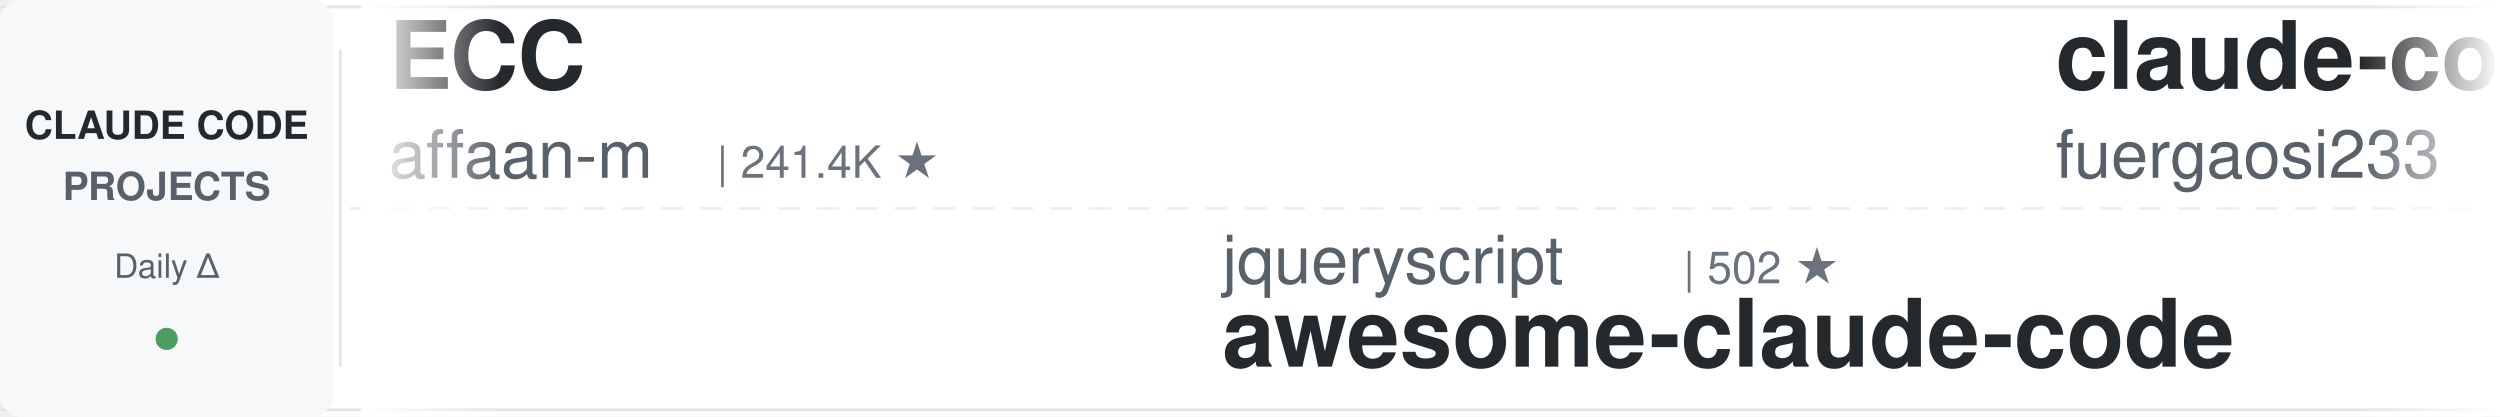
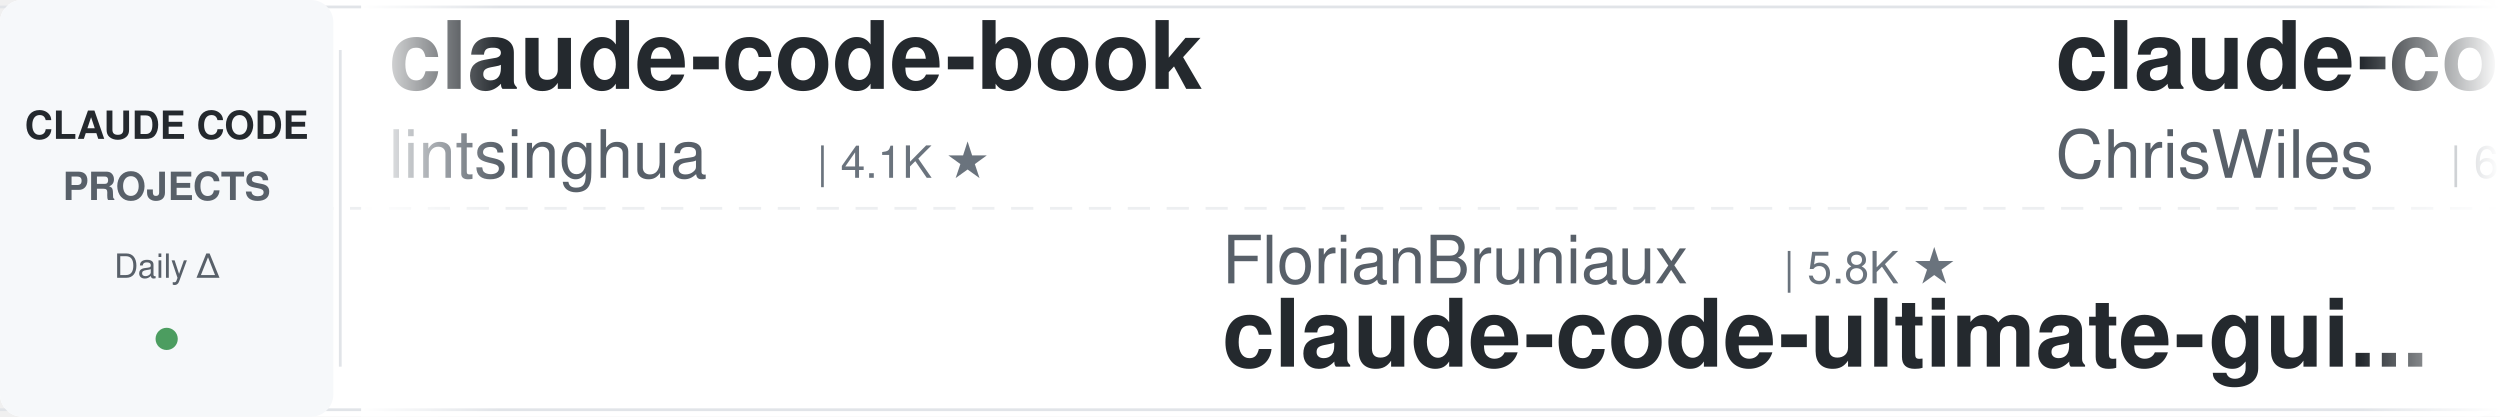
<svg xmlns="http://www.w3.org/2000/svg" width="900" height="150">
  <defs>
    <linearGradient id="leftFade" x1="0%" y1="0%" x2="100%" y2="0%">
      <stop offset="0%" style="stop-color:#ffffff;stop-opacity:1" />
      <stop offset="100%" style="stop-color:#ffffff;stop-opacity:0" />
    </linearGradient>
    <linearGradient id="rightFade" x1="0%" y1="0%" x2="100%" y2="0%">
      <stop offset="0%" style="stop-color:#ffffff;stop-opacity:0" />
      <stop offset="100%" style="stop-color:#ffffff;stop-opacity:1" />
    </linearGradient>
  </defs>
  <rect width="900" height="150" fill="#ffffff" rx="8" />
  <rect x="0" y="2" width="900" height="1" fill="#e1e4e8" />
  <rect x="0" y="147" width="900" height="1" fill="#e1e4e8" />
  <line x1="0" y1="75" x2="900" y2="75" stroke="#e1e4e8" stroke-width="1" stroke-dasharray="8 6" opacity="0.6" />
  <rect x="0" y="0" width="120" height="150" fill="#f6f8fa" rx="8" />
  <text x="60" y="50" font-family="-apple-system, BlinkMacSystemFont, 'Segoe UI', Helvetica, Arial, sans-serif" font-size="14" font-weight="600" fill="#24292e" text-anchor="middle">CLAUDE CODE</text>
  <text x="60" y="72" font-family="-apple-system, BlinkMacSystemFont, 'Segoe UI', Helvetica, Arial, sans-serif" font-size="14" font-weight="600" fill="#586069" text-anchor="middle">PROJECTS</text>
  <text x="60" y="100" font-family="-apple-system, BlinkMacSystemFont, 'Segoe UI', Helvetica, Arial, sans-serif" font-size="12" font-weight="500" fill="#586069" text-anchor="middle">Daily Δ</text>
  <circle cx="60" cy="122" r="4" fill="#22863a" opacity="0.8" />
  <rect x="122" y="18" width="1" height="114" fill="#e1e4e8" />
  <clipPath id="tickerClip">
    <rect x="130" y="0" width="770" height="150" />
  </clipPath>
  <g clip-path="url(#tickerClip)">
    <g id="tickerItems">
      <animateTransform attributeName="transform" attributeType="XML" type="translate" from="0 0" to="-3000 0" dur="54s" repeatCount="indefinite" />
      <g transform="translate(0, 0)">
-         <text x="140" y="32" font-family="-apple-system, BlinkMacSystemFont, 'Segoe UI', Helvetica, Arial, sans-serif" font-size="34" font-weight="600" fill="#24292e">ECC</text>
-         <text x="140" y="64" font-family="-apple-system, BlinkMacSystemFont, 'Segoe UI', Helvetica, Arial, sans-serif" font-size="24" font-weight="400" fill="#586069">affaan-m</text>
-         <text x="258" y="64" font-family="-apple-system, BlinkMacSystemFont, 'Segoe UI', Helvetica, Arial, sans-serif" font-size="16" font-weight="500" fill="#6a737d">| 241.4K ★</text>
+         <text x="140" y="32" font-family="-apple-system, BlinkMacSystemFont, 'Segoe UI', Helvetica, Arial, sans-serif" font-size="34" font-weight="600" fill="#24292e">claude-code-book</text>
+         <text x="140" y="64" font-family="-apple-system, BlinkMacSystemFont, 'Segoe UI', Helvetica, Arial, sans-serif" font-size="24" font-weight="400" fill="#586069">lintsinghua</text>
+         <text x="294" y="64" font-family="-apple-system, BlinkMacSystemFont, 'Segoe UI', Helvetica, Arial, sans-serif" font-size="16" font-weight="500" fill="#6a737d">| 4.1K ★</text>
      </g>
      <g transform="translate(300, 0)">
-         <text x="140" y="102" font-family="-apple-system, BlinkMacSystemFont, 'Segoe UI', Helvetica, Arial, sans-serif" font-size="24" font-weight="400" fill="#586069">jqueryscript</text>
-         <text x="306" y="102" font-family="-apple-system, BlinkMacSystemFont, 'Segoe UI', Helvetica, Arial, sans-serif" font-size="16" font-weight="500" fill="#6a737d">| 502 ★</text>
-         <text x="140" y="132" font-family="-apple-system, BlinkMacSystemFont, 'Segoe UI', Helvetica, Arial, sans-serif" font-size="34" font-weight="600" fill="#24292e">awesome-claude-code</text>
+         <text x="140" y="102" font-family="-apple-system, BlinkMacSystemFont, 'Segoe UI', Helvetica, Arial, sans-serif" font-size="24" font-weight="400" fill="#586069">FlorianBruniaux</text>
+         <text x="342" y="102" font-family="-apple-system, BlinkMacSystemFont, 'Segoe UI', Helvetica, Arial, sans-serif" font-size="16" font-weight="500" fill="#6a737d">| 5.8K ★</text>
+         <text x="140" y="132" font-family="-apple-system, BlinkMacSystemFont, 'Segoe UI', Helvetica, Arial, sans-serif" font-size="34" font-weight="600" fill="#24292e">claude-code-ultimate-gui...</text>
      </g>
      <g transform="translate(600, 0)">
-         <text x="140" y="32" font-family="-apple-system, BlinkMacSystemFont, 'Segoe UI', Helvetica, Arial, sans-serif" font-size="34" font-weight="600" fill="#24292e">claude-code-proxy</text>
-         <text x="140" y="64" font-family="-apple-system, BlinkMacSystemFont, 'Segoe UI', Helvetica, Arial, sans-serif" font-size="24" font-weight="400" fill="#586069">fuergaosi233</text>
-         <text x="306" y="64" font-family="-apple-system, BlinkMacSystemFont, 'Segoe UI', Helvetica, Arial, sans-serif" font-size="16" font-weight="500" fill="#6a737d">| 2.8K ★</text>
+         <text x="140" y="32" font-family="-apple-system, BlinkMacSystemFont, 'Segoe UI', Helvetica, Arial, sans-serif" font-size="34" font-weight="600" fill="#24292e">claude-code-showcase</text>
+         <text x="140" y="64" font-family="-apple-system, BlinkMacSystemFont, 'Segoe UI', Helvetica, Arial, sans-serif" font-size="24" font-weight="400" fill="#586069">ChrisWiles</text>
+         <text x="282" y="64" font-family="-apple-system, BlinkMacSystemFont, 'Segoe UI', Helvetica, Arial, sans-serif" font-size="16" font-weight="500" fill="#6a737d">| 6.0K ★</text>
      </g>
      <g transform="translate(900, 0)">
-         <text x="140" y="102" font-family="-apple-system, BlinkMacSystemFont, 'Segoe UI', Helvetica, Arial, sans-serif" font-size="24" font-weight="400" fill="#586069">RichardAtCT</text>
-         <text x="294" y="102" font-family="-apple-system, BlinkMacSystemFont, 'Segoe UI', Helvetica, Arial, sans-serif" font-size="16" font-weight="500" fill="#6a737d">| 2.8K ★</text>
-         <text x="140" y="132" font-family="-apple-system, BlinkMacSystemFont, 'Segoe UI', Helvetica, Arial, sans-serif" font-size="34" font-weight="600" fill="#24292e">claude-code-telegram</text>
+         <text x="140" y="102" font-family="-apple-system, BlinkMacSystemFont, 'Segoe UI', Helvetica, Arial, sans-serif" font-size="24" font-weight="400" fill="#586069">Cranot</text>
+         <text x="234" y="102" font-family="-apple-system, BlinkMacSystemFont, 'Segoe UI', Helvetica, Arial, sans-serif" font-size="16" font-weight="500" fill="#6a737d">| 2.9K ★</text>
+         <text x="140" y="132" font-family="-apple-system, BlinkMacSystemFont, 'Segoe UI', Helvetica, Arial, sans-serif" font-size="34" font-weight="600" fill="#24292e">claude-code-guide</text>
      </g>
      <g transform="translate(1200, 0)">
+         <text x="140" y="32" font-family="-apple-system, BlinkMacSystemFont, 'Segoe UI', Helvetica, Arial, sans-serif" font-size="34" font-weight="600" fill="#24292e">claude-code-templates</text>
+         <text x="140" y="64" font-family="-apple-system, BlinkMacSystemFont, 'Segoe UI', Helvetica, Arial, sans-serif" font-size="24" font-weight="400" fill="#586069">davila7</text>
+         <text x="246" y="64" font-family="-apple-system, BlinkMacSystemFont, 'Segoe UI', Helvetica, Arial, sans-serif" font-size="16" font-weight="500" fill="#6a737d">| 30.3K ★</text>
+       </g>
+       <g transform="translate(1500, 0)">
+         <text x="140" y="102" font-family="-apple-system, BlinkMacSystemFont, 'Segoe UI', Helvetica, Arial, sans-serif" font-size="24" font-weight="400" fill="#586069">zebbern</text>
+         <text x="246" y="102" font-family="-apple-system, BlinkMacSystemFont, 'Segoe UI', Helvetica, Arial, sans-serif" font-size="16" font-weight="500" fill="#6a737d">| 4.6K ★</text>
+         <text x="140" y="132" font-family="-apple-system, BlinkMacSystemFont, 'Segoe UI', Helvetica, Arial, sans-serif" font-size="34" font-weight="600" fill="#24292e">claude-code-guide</text>
+       </g>
+       <g transform="translate(1800, 0)">
+         <text x="140" y="32" font-family="-apple-system, BlinkMacSystemFont, 'Segoe UI', Helvetica, Arial, sans-serif" font-size="34" font-weight="600" fill="#24292e">claude-code-best-practic...</text>
+         <text x="140" y="64" font-family="-apple-system, BlinkMacSystemFont, 'Segoe UI', Helvetica, Arial, sans-serif" font-size="24" font-weight="400" fill="#586069">shanraisshan</text>
+         <text x="306" y="64" font-family="-apple-system, BlinkMacSystemFont, 'Segoe UI', Helvetica, Arial, sans-serif" font-size="16" font-weight="500" fill="#6a737d">| 64.8K ★</text>
+       </g>
+       <g transform="translate(2100, 0)">
+         <text x="140" y="102" font-family="-apple-system, BlinkMacSystemFont, 'Segoe UI', Helvetica, Arial, sans-serif" font-size="24" font-weight="400" fill="#586069">anthropics</text>
+         <text x="282" y="102" font-family="-apple-system, BlinkMacSystemFont, 'Segoe UI', Helvetica, Arial, sans-serif" font-size="16" font-weight="500" fill="#6a737d">| 950 ★</text>
+         <text x="140" y="132" font-family="-apple-system, BlinkMacSystemFont, 'Segoe UI', Helvetica, Arial, sans-serif" font-size="34" font-weight="600" fill="#24292e">claude-code-base-action</text>
+       </g>
+       <g transform="translate(2400, 0)">
        <text x="140" y="32" font-family="-apple-system, BlinkMacSystemFont, 'Segoe UI', Helvetica, Arial, sans-serif" font-size="34" font-weight="600" fill="#24292e">claude_code_src</text>
        <text x="140" y="64" font-family="-apple-system, BlinkMacSystemFont, 'Segoe UI', Helvetica, Arial, sans-serif" font-size="24" font-weight="400" fill="#586069">ponponon</text>
        <text x="258" y="64" font-family="-apple-system, BlinkMacSystemFont, 'Segoe UI', Helvetica, Arial, sans-serif" font-size="16" font-weight="500" fill="#6a737d">| 2.3K ★</text>
      </g>
-       <g transform="translate(1500, 0)">
-         <text x="140" y="102" font-family="-apple-system, BlinkMacSystemFont, 'Segoe UI', Helvetica, Arial, sans-serif" font-size="24" font-weight="400" fill="#586069">simonw</text>
-         <text x="234" y="102" font-family="-apple-system, BlinkMacSystemFont, 'Segoe UI', Helvetica, Arial, sans-serif" font-size="16" font-weight="500" fill="#6a737d">| 1.7K ★</text>
-         <text x="140" y="132" font-family="-apple-system, BlinkMacSystemFont, 'Segoe UI', Helvetica, Arial, sans-serif" font-size="34" font-weight="600" fill="#24292e">claude-code-transcripts</text>
-       </g>
-       <g transform="translate(1800, 0)">
-         <text x="140" y="32" font-family="-apple-system, BlinkMacSystemFont, 'Segoe UI', Helvetica, Arial, sans-serif" font-size="34" font-weight="600" fill="#24292e">Open-ClaudeCode</text>
-         <text x="140" y="64" font-family="-apple-system, BlinkMacSystemFont, 'Segoe UI', Helvetica, Arial, sans-serif" font-size="24" font-weight="400" fill="#586069">LING71671</text>
-         <text x="270" y="64" font-family="-apple-system, BlinkMacSystemFont, 'Segoe UI', Helvetica, Arial, sans-serif" font-size="16" font-weight="500" fill="#6a737d">| 945 ★</text>
-       </g>
-       <g transform="translate(2100, 0)">
-         <text x="140" y="102" font-family="-apple-system, BlinkMacSystemFont, 'Segoe UI', Helvetica, Arial, sans-serif" font-size="24" font-weight="400" fill="#586069">ccplugins</text>
-         <text x="270" y="102" font-family="-apple-system, BlinkMacSystemFont, 'Segoe UI', Helvetica, Arial, sans-serif" font-size="16" font-weight="500" fill="#6a737d">| 921 ★</text>
-         <text x="140" y="132" font-family="-apple-system, BlinkMacSystemFont, 'Segoe UI', Helvetica, Arial, sans-serif" font-size="34" font-weight="600" fill="#24292e">awesome-claude-code-plug...</text>
-       </g>
-       <g transform="translate(2400, 0)">
-         <text x="140" y="32" font-family="-apple-system, BlinkMacSystemFont, 'Segoe UI', Helvetica, Arial, sans-serif" font-size="34" font-weight="600" fill="#24292e">claude-code-from-source</text>
-         <text x="140" y="64" font-family="-apple-system, BlinkMacSystemFont, 'Segoe UI', Helvetica, Arial, sans-serif" font-size="24" font-weight="400" fill="#586069">alejandrobalderas</text>
-         <text x="366" y="64" font-family="-apple-system, BlinkMacSystemFont, 'Segoe UI', Helvetica, Arial, sans-serif" font-size="16" font-weight="500" fill="#6a737d">| 2.8K ★</text>
-       </g>
      <g transform="translate(2700, 0)">
-         <text x="140" y="102" font-family="-apple-system, BlinkMacSystemFont, 'Segoe UI', Helvetica, Arial, sans-serif" font-size="24" font-weight="400" fill="#586069">https-deeplearning-ai</text>
-         <text x="414" y="102" font-family="-apple-system, BlinkMacSystemFont, 'Segoe UI', Helvetica, Arial, sans-serif" font-size="16" font-weight="500" fill="#6a737d">| 544 ★</text>
-         <text x="140" y="132" font-family="-apple-system, BlinkMacSystemFont, 'Segoe UI', Helvetica, Arial, sans-serif" font-size="34" font-weight="600" fill="#24292e">sc-claude-code-files</text>
+         <text x="140" y="102" font-family="-apple-system, BlinkMacSystemFont, 'Segoe UI', Helvetica, Arial, sans-serif" font-size="24" font-weight="400" fill="#586069">frankbria</text>
+         <text x="270" y="102" font-family="-apple-system, BlinkMacSystemFont, 'Segoe UI', Helvetica, Arial, sans-serif" font-size="16" font-weight="500" fill="#6a737d">| 9.6K ★</text>
+         <text x="140" y="132" font-family="-apple-system, BlinkMacSystemFont, 'Segoe UI', Helvetica, Arial, sans-serif" font-size="34" font-weight="600" fill="#24292e">ralph-claude-code</text>
      </g>
      <g transform="translate(3000, 0)">
-         <text x="140" y="32" font-family="-apple-system, BlinkMacSystemFont, 'Segoe UI', Helvetica, Arial, sans-serif" font-size="34" font-weight="600" fill="#24292e">ECC</text>
-         <text x="140" y="64" font-family="-apple-system, BlinkMacSystemFont, 'Segoe UI', Helvetica, Arial, sans-serif" font-size="24" font-weight="400" fill="#586069">affaan-m</text>
-         <text x="258" y="64" font-family="-apple-system, BlinkMacSystemFont, 'Segoe UI', Helvetica, Arial, sans-serif" font-size="16" font-weight="500" fill="#6a737d">| 241.4K ★</text>
+         <text x="140" y="32" font-family="-apple-system, BlinkMacSystemFont, 'Segoe UI', Helvetica, Arial, sans-serif" font-size="34" font-weight="600" fill="#24292e">claude-code-book</text>
+         <text x="140" y="64" font-family="-apple-system, BlinkMacSystemFont, 'Segoe UI', Helvetica, Arial, sans-serif" font-size="24" font-weight="400" fill="#586069">lintsinghua</text>
+         <text x="294" y="64" font-family="-apple-system, BlinkMacSystemFont, 'Segoe UI', Helvetica, Arial, sans-serif" font-size="16" font-weight="500" fill="#6a737d">| 4.1K ★</text>
      </g>
      <g transform="translate(3300, 0)">
-         <text x="140" y="102" font-family="-apple-system, BlinkMacSystemFont, 'Segoe UI', Helvetica, Arial, sans-serif" font-size="24" font-weight="400" fill="#586069">jqueryscript</text>
-         <text x="306" y="102" font-family="-apple-system, BlinkMacSystemFont, 'Segoe UI', Helvetica, Arial, sans-serif" font-size="16" font-weight="500" fill="#6a737d">| 502 ★</text>
-         <text x="140" y="132" font-family="-apple-system, BlinkMacSystemFont, 'Segoe UI', Helvetica, Arial, sans-serif" font-size="34" font-weight="600" fill="#24292e">awesome-claude-code</text>
+         <text x="140" y="102" font-family="-apple-system, BlinkMacSystemFont, 'Segoe UI', Helvetica, Arial, sans-serif" font-size="24" font-weight="400" fill="#586069">FlorianBruniaux</text>
+         <text x="342" y="102" font-family="-apple-system, BlinkMacSystemFont, 'Segoe UI', Helvetica, Arial, sans-serif" font-size="16" font-weight="500" fill="#6a737d">| 5.8K ★</text>
+         <text x="140" y="132" font-family="-apple-system, BlinkMacSystemFont, 'Segoe UI', Helvetica, Arial, sans-serif" font-size="34" font-weight="600" fill="#24292e">claude-code-ultimate-gui...</text>
      </g>
      <g transform="translate(3600, 0)">
-         <text x="140" y="32" font-family="-apple-system, BlinkMacSystemFont, 'Segoe UI', Helvetica, Arial, sans-serif" font-size="34" font-weight="600" fill="#24292e">claude-code-proxy</text>
-         <text x="140" y="64" font-family="-apple-system, BlinkMacSystemFont, 'Segoe UI', Helvetica, Arial, sans-serif" font-size="24" font-weight="400" fill="#586069">fuergaosi233</text>
-         <text x="306" y="64" font-family="-apple-system, BlinkMacSystemFont, 'Segoe UI', Helvetica, Arial, sans-serif" font-size="16" font-weight="500" fill="#6a737d">| 2.8K ★</text>
+         <text x="140" y="32" font-family="-apple-system, BlinkMacSystemFont, 'Segoe UI', Helvetica, Arial, sans-serif" font-size="34" font-weight="600" fill="#24292e">claude-code-showcase</text>
+         <text x="140" y="64" font-family="-apple-system, BlinkMacSystemFont, 'Segoe UI', Helvetica, Arial, sans-serif" font-size="24" font-weight="400" fill="#586069">ChrisWiles</text>
+         <text x="282" y="64" font-family="-apple-system, BlinkMacSystemFont, 'Segoe UI', Helvetica, Arial, sans-serif" font-size="16" font-weight="500" fill="#6a737d">| 6.0K ★</text>
      </g>
      <g transform="translate(3900, 0)">
-         <text x="140" y="102" font-family="-apple-system, BlinkMacSystemFont, 'Segoe UI', Helvetica, Arial, sans-serif" font-size="24" font-weight="400" fill="#586069">RichardAtCT</text>
-         <text x="294" y="102" font-family="-apple-system, BlinkMacSystemFont, 'Segoe UI', Helvetica, Arial, sans-serif" font-size="16" font-weight="500" fill="#6a737d">| 2.8K ★</text>
-         <text x="140" y="132" font-family="-apple-system, BlinkMacSystemFont, 'Segoe UI', Helvetica, Arial, sans-serif" font-size="34" font-weight="600" fill="#24292e">claude-code-telegram</text>
+         <text x="140" y="102" font-family="-apple-system, BlinkMacSystemFont, 'Segoe UI', Helvetica, Arial, sans-serif" font-size="24" font-weight="400" fill="#586069">Cranot</text>
+         <text x="234" y="102" font-family="-apple-system, BlinkMacSystemFont, 'Segoe UI', Helvetica, Arial, sans-serif" font-size="16" font-weight="500" fill="#6a737d">| 2.9K ★</text>
+         <text x="140" y="132" font-family="-apple-system, BlinkMacSystemFont, 'Segoe UI', Helvetica, Arial, sans-serif" font-size="34" font-weight="600" fill="#24292e">claude-code-guide</text>
      </g>
    </g>
  </g>
  <rect x="130" y="0" width="50" height="150" fill="url(#leftFade)" />
  <rect x="850" y="0" width="50" height="150" fill="url(#rightFade)" />
</svg>
